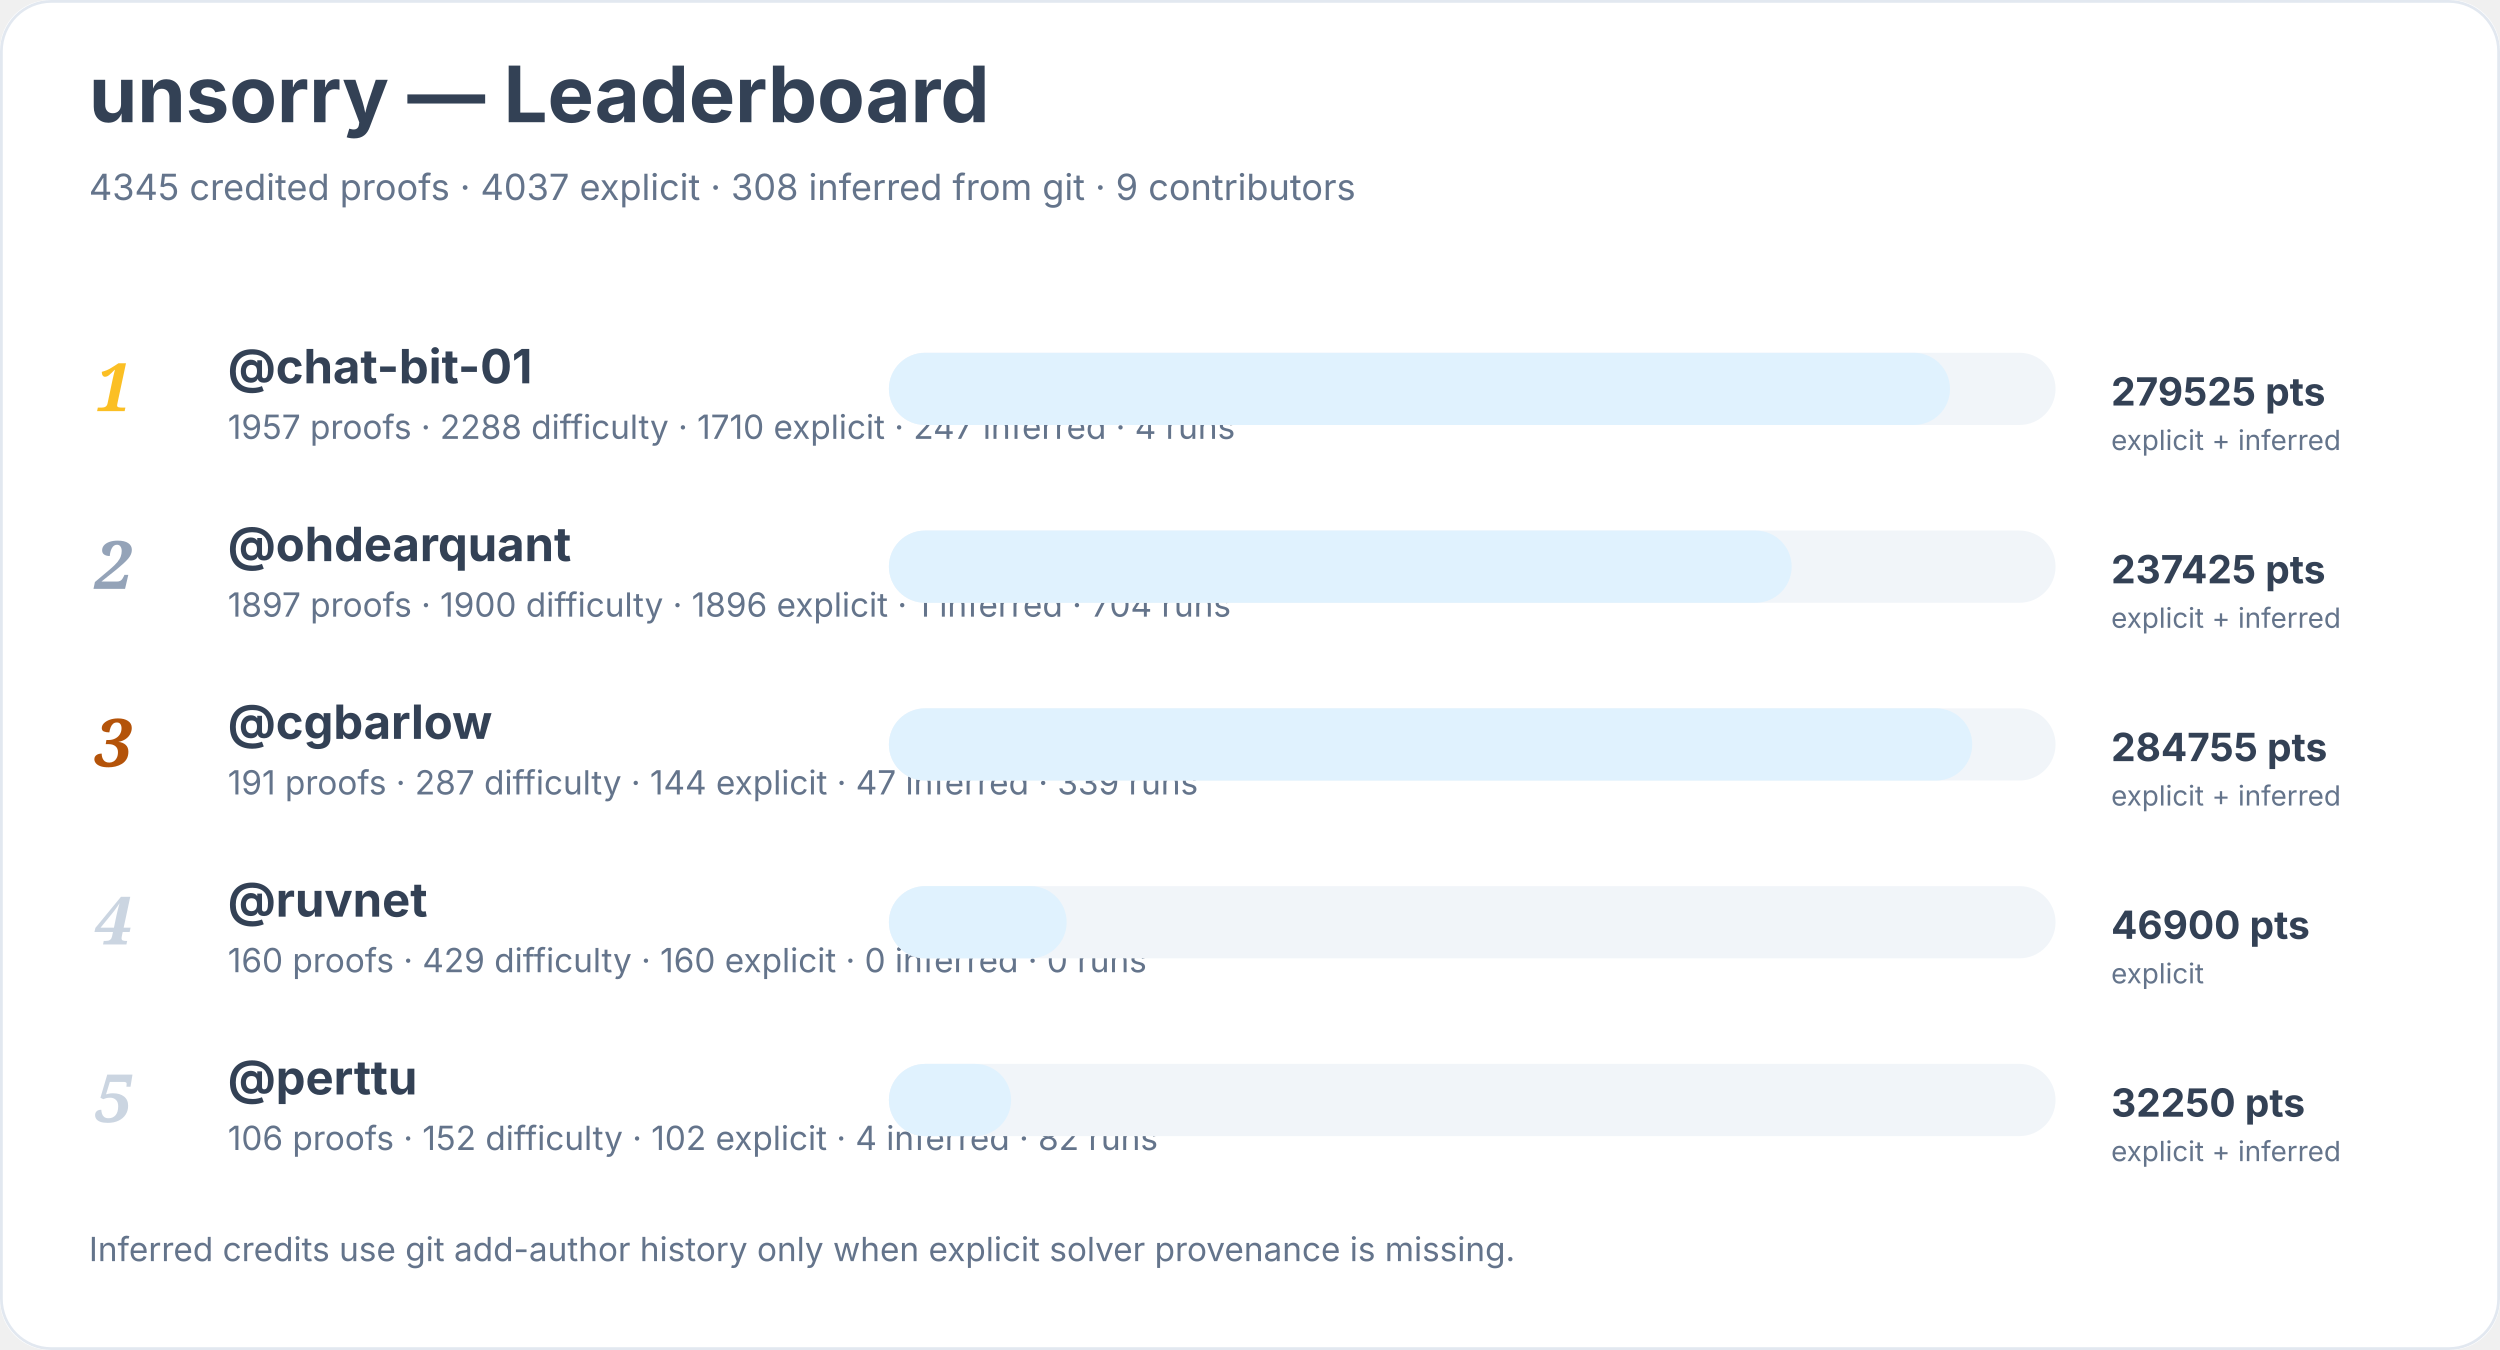
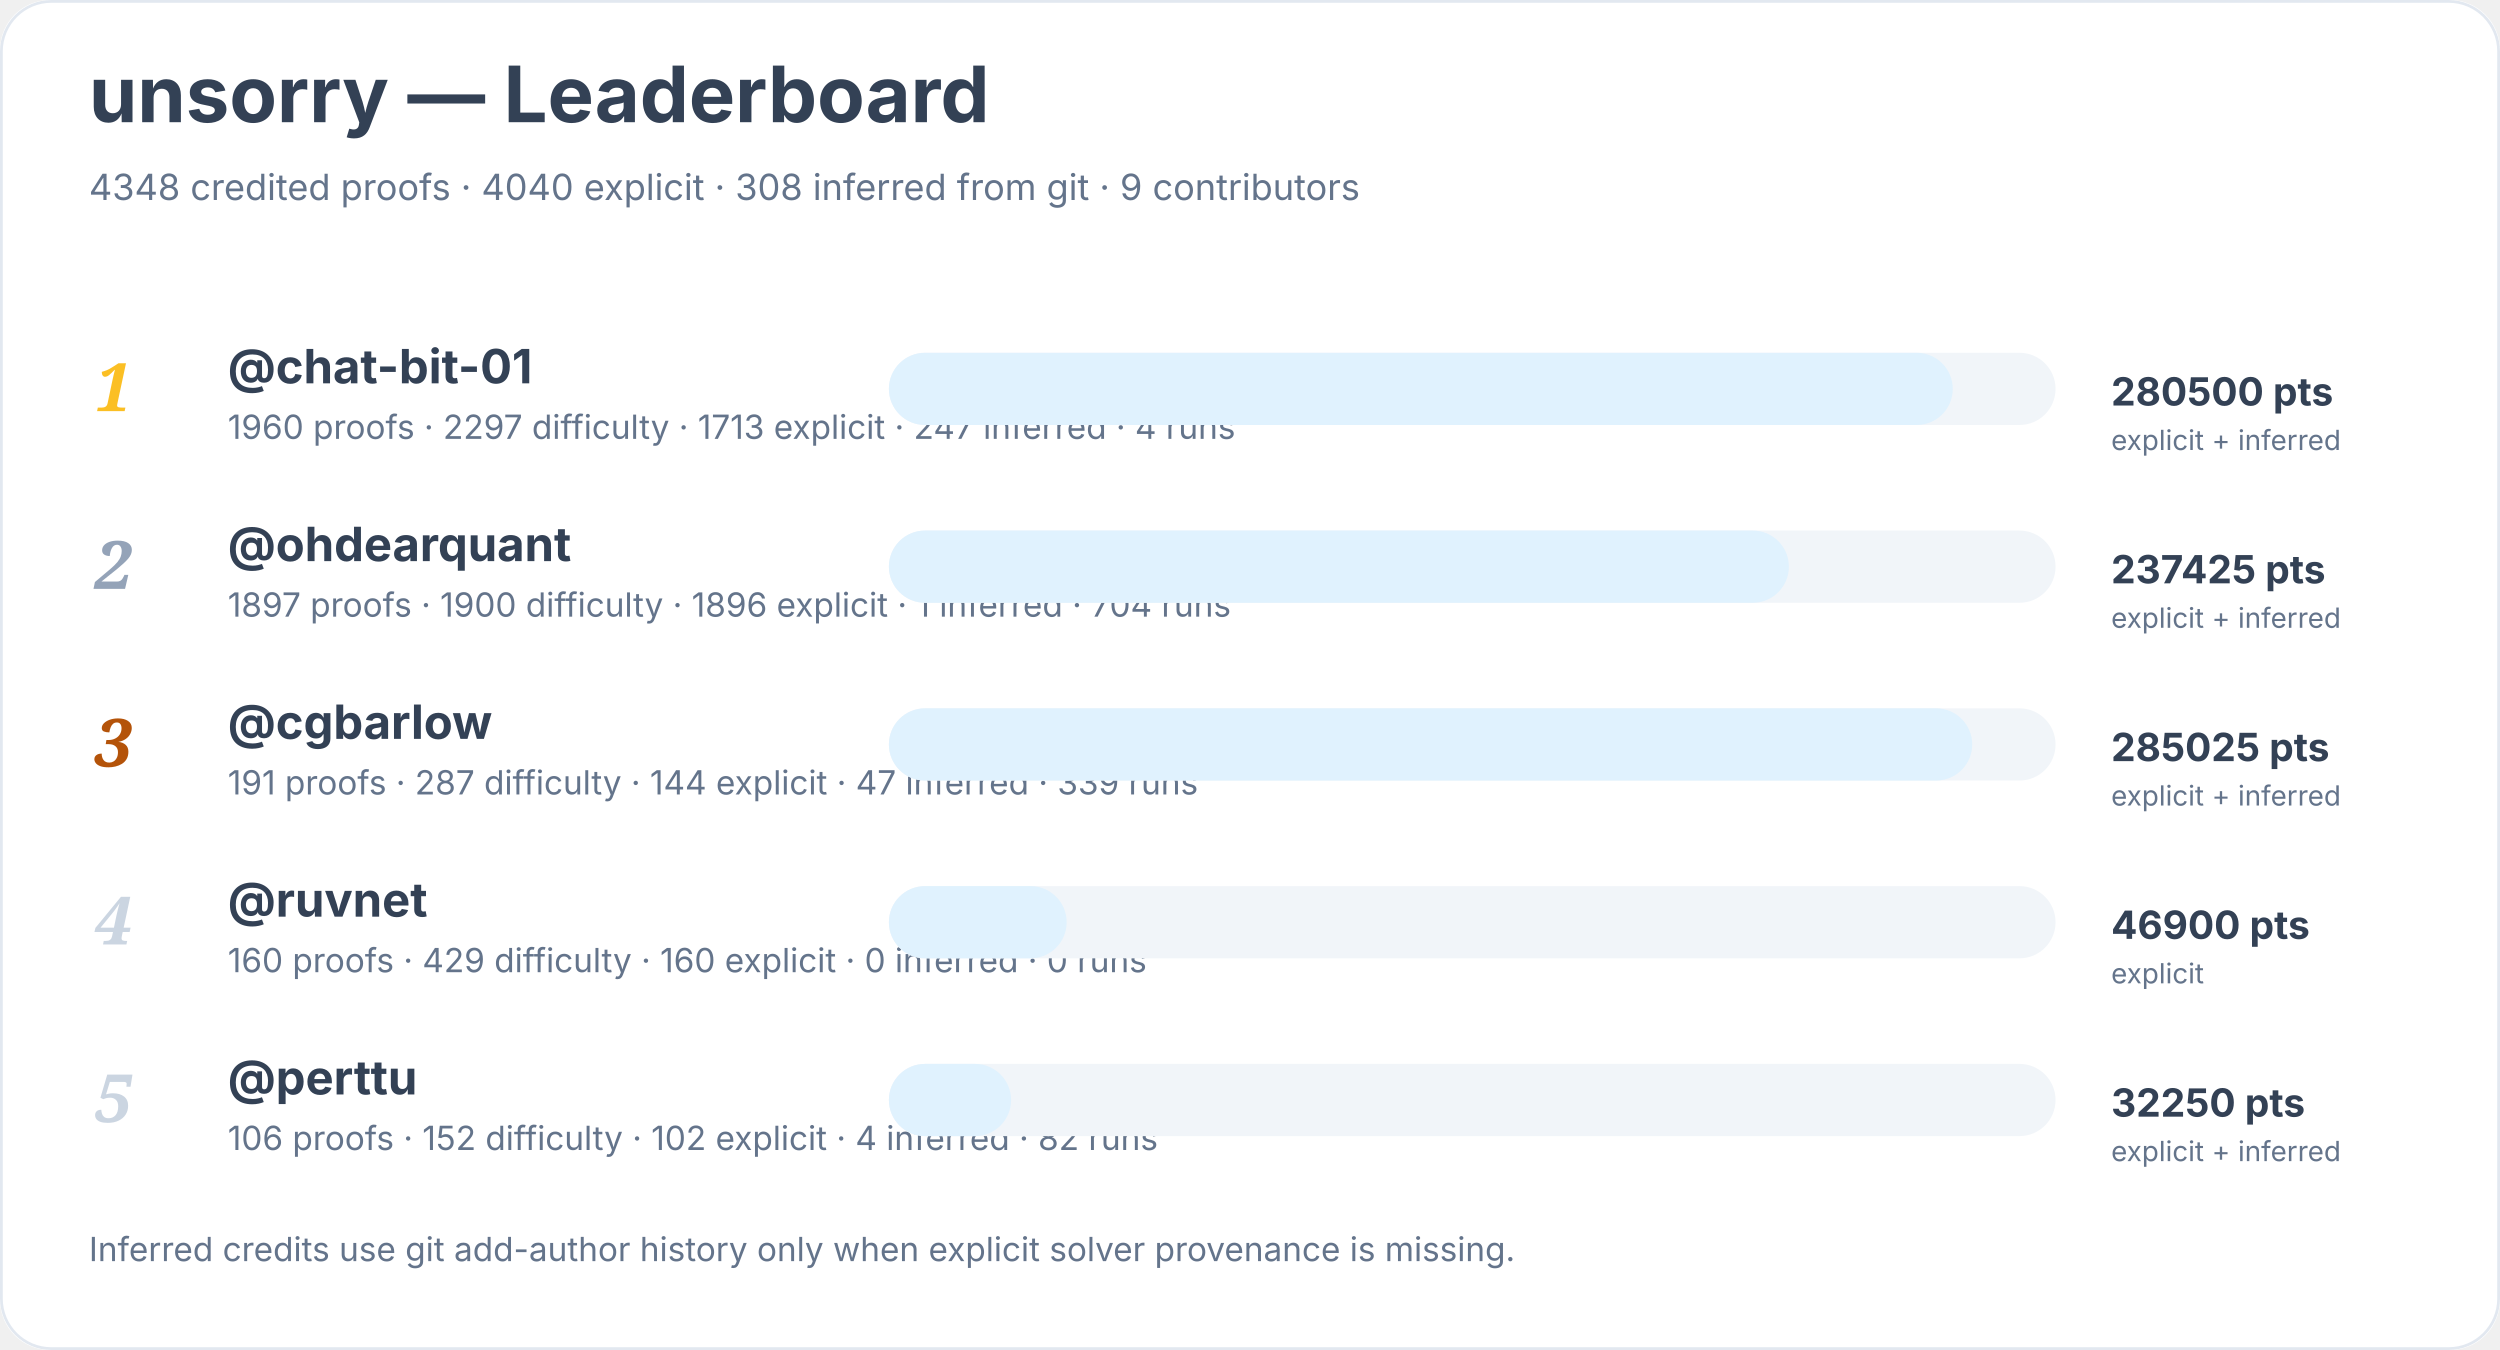
<svg xmlns="http://www.w3.org/2000/svg" width="900" height="486" viewBox="0 0 900 486" role="img" aria-labelledby="title desc">
  <rect width="900" height="100%" rx="18" fill="#ffffff" />
  <rect x="0.5" y="0.5" width="899" height="485" rx="18" fill="none" stroke="#e2e8f0" />
  <text x="32" y="44" font-family="Inter, system-ui, sans-serif" font-size="28" font-weight="700" fill="#334155">unsorry — Leaderboard</text>
-   <text x="32" y="72" font-family="Inter, system-ui, sans-serif" font-size="13" fill="#64748b">4345 credited proofs · 4037 explicit · 308 inferred from git · 9 contributors</text>
+   <text x="32" y="72" font-family="Inter, system-ui, sans-serif" font-size="13" fill="#64748b">4348 credited proofs · 4040 explicit · 308 inferred from git · 9 contributors</text>
  <text x="34" y="148" font-family="Georgia, serif" font-size="24" font-style="italic" font-weight="700" fill="#fbbf24">1</text>
  <a href="https://github.com/chat-bit-01">
    <text x="82" y="138" font-family="Inter, system-ui, sans-serif" font-size="17" font-weight="650" fill="#334155">@chat-bit-01</text>
  </a>
-   <text x="82" y="158" font-family="Inter, system-ui, sans-serif" font-size="12" fill="#64748b">1957 proofs · 2288 difficulty · 1710 explicit · 247 inferred · 4 runs</text>
+   <text x="82" y="158" font-family="Inter, system-ui, sans-serif" font-size="12" fill="#64748b">1960 proofs · 2297 difficulty · 1713 explicit · 247 inferred · 4 runs</text>
  <rect x="320" y="127" width="420" height="26" rx="13" fill="#f1f5f9" />
-   <rect x="320" y="127" width="382" height="26" rx="13" fill="#e0f2fe" />
-   <text x="760" y="146" font-family="Inter, system-ui, sans-serif" font-size="14" font-weight="700" fill="#334155">279525 pts</text>
+   <rect x="320" y="127" width="383" height="26" rx="13" fill="#e0f2fe" />
+   <text x="760" y="146" font-family="Inter, system-ui, sans-serif" font-size="14" font-weight="700" fill="#334155">280500 pts</text>
  <text x="760" y="162" font-family="Inter, system-ui, sans-serif" font-size="10" fill="#64748b">explicit + inferred</text>
  <text x="34" y="212" font-family="Georgia, serif" font-size="24" font-style="italic" font-weight="700" fill="#94a3b8">2</text>
  <a href="https://github.com/ohdearquant">
    <text x="82" y="202" font-family="Inter, system-ui, sans-serif" font-size="17" font-weight="650" fill="#334155">@ohdearquant</text>
  </a>
  <text x="82" y="222" font-family="Inter, system-ui, sans-serif" font-size="12" fill="#64748b">1897 proofs · 1900 difficulty · 1896 explicit · 1 inferred · 704 runs</text>
  <rect x="320" y="191" width="420" height="26" rx="13" fill="#f1f5f9" />
-   <rect x="320" y="191" width="325" height="26" rx="13" fill="#e0f2fe" />
+   <rect x="320" y="191" width="324" height="26" rx="13" fill="#e0f2fe" />
  <text x="760" y="210" font-family="Inter, system-ui, sans-serif" font-size="14" font-weight="700" fill="#334155">237425 pts</text>
  <text x="760" y="226" font-family="Inter, system-ui, sans-serif" font-size="10" fill="#64748b">explicit + inferred</text>
  <text x="34" y="276" font-family="Georgia, serif" font-size="24" font-style="italic" font-weight="700" fill="#b45309">3</text>
  <a href="https://github.com/cgbarlow">
    <text x="82" y="266" font-family="Inter, system-ui, sans-serif" font-size="17" font-weight="650" fill="#334155">@cgbarlow</text>
  </a>
  <text x="82" y="286" font-family="Inter, system-ui, sans-serif" font-size="12" fill="#64748b">191 proofs · 287 difficulty · 144 explicit · 47 inferred · 339 runs</text>
  <rect x="320" y="255" width="420" height="26" rx="13" fill="#f1f5f9" />
  <rect x="320" y="255" width="390" height="26" rx="13" fill="#e0f2fe" />
-   <text x="760" y="274" font-family="Inter, system-ui, sans-serif" font-size="14" font-weight="700" fill="#334155">284755 pts</text>
+   <text x="760" y="274" font-family="Inter, system-ui, sans-serif" font-size="14" font-weight="700" fill="#334155">285025 pts</text>
  <text x="760" y="290" font-family="Inter, system-ui, sans-serif" font-size="10" fill="#64748b">explicit + inferred</text>
  <text x="34" y="340" font-family="Georgia, serif" font-size="24" font-style="italic" font-weight="700" fill="#cbd5e1">4</text>
  <a href="https://github.com/ruvnet">
    <text x="82" y="330" font-family="Inter, system-ui, sans-serif" font-size="17" font-weight="650" fill="#334155">@ruvnet</text>
  </a>
  <text x="82" y="350" font-family="Inter, system-ui, sans-serif" font-size="12" fill="#64748b">160 proofs · 429 difficulty · 160 explicit · 0 inferred · 0 runs</text>
  <rect x="320" y="319" width="420" height="26" rx="13" fill="#f1f5f9" />
  <rect x="320" y="319" width="64" height="26" rx="13" fill="#e0f2fe" />
  <text x="760" y="338" font-family="Inter, system-ui, sans-serif" font-size="14" font-weight="700" fill="#334155">46900 pts</text>
  <text x="760" y="354" font-family="Inter, system-ui, sans-serif" font-size="10" fill="#64748b">explicit</text>
  <text x="34" y="404" font-family="Georgia, serif" font-size="24" font-style="italic" font-weight="700" fill="#cbd5e1">5</text>
  <a href="https://github.com/perttu">
    <text x="82" y="394" font-family="Inter, system-ui, sans-serif" font-size="17" font-weight="650" fill="#334155">@perttu</text>
  </a>
  <text x="82" y="414" font-family="Inter, system-ui, sans-serif" font-size="12" fill="#64748b">106 proofs · 152 difficulty · 102 explicit · 4 inferred · 82 runs</text>
  <rect x="320" y="383" width="420" height="26" rx="13" fill="#f1f5f9" />
  <rect x="320" y="383" width="44" height="26" rx="13" fill="#e0f2fe" />
  <text x="760" y="402" font-family="Inter, system-ui, sans-serif" font-size="14" font-weight="700" fill="#334155">32250 pts</text>
  <text x="760" y="418" font-family="Inter, system-ui, sans-serif" font-size="10" fill="#64748b">explicit + inferred</text>
  <text x="32" y="454" font-family="Inter, system-ui, sans-serif" font-size="12" fill="#64748b">Inferred credits use git add-author history only when explicit solver provenance is missing.</text>
</svg>
